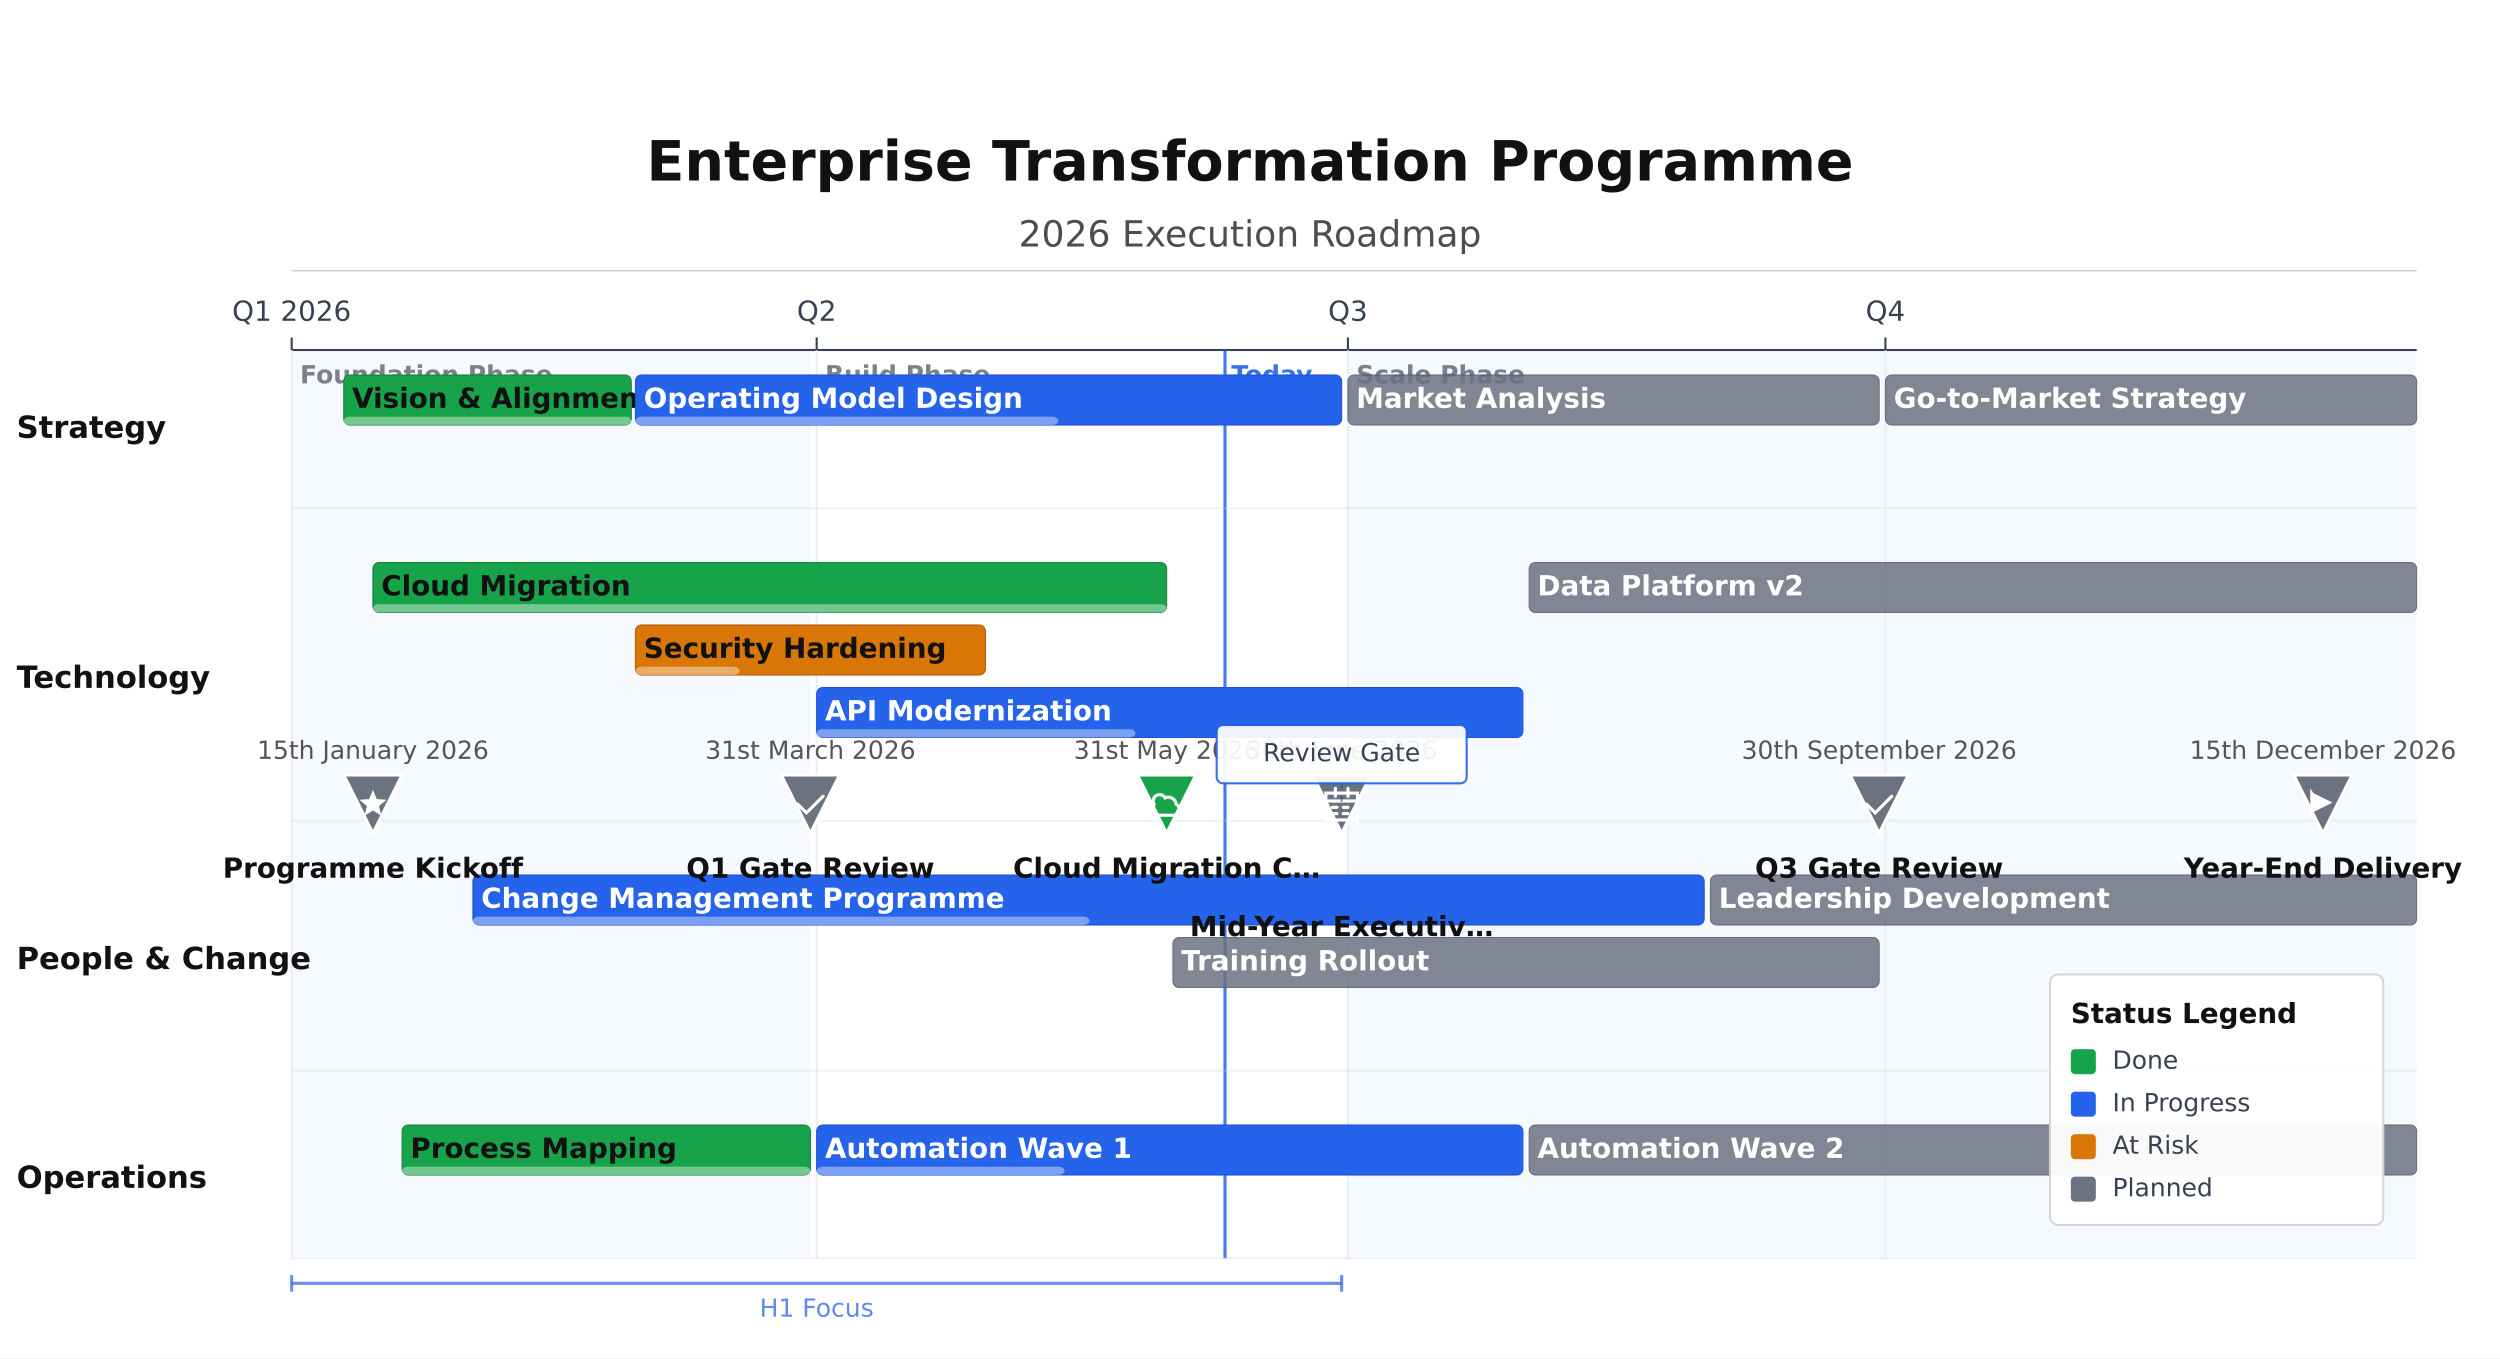
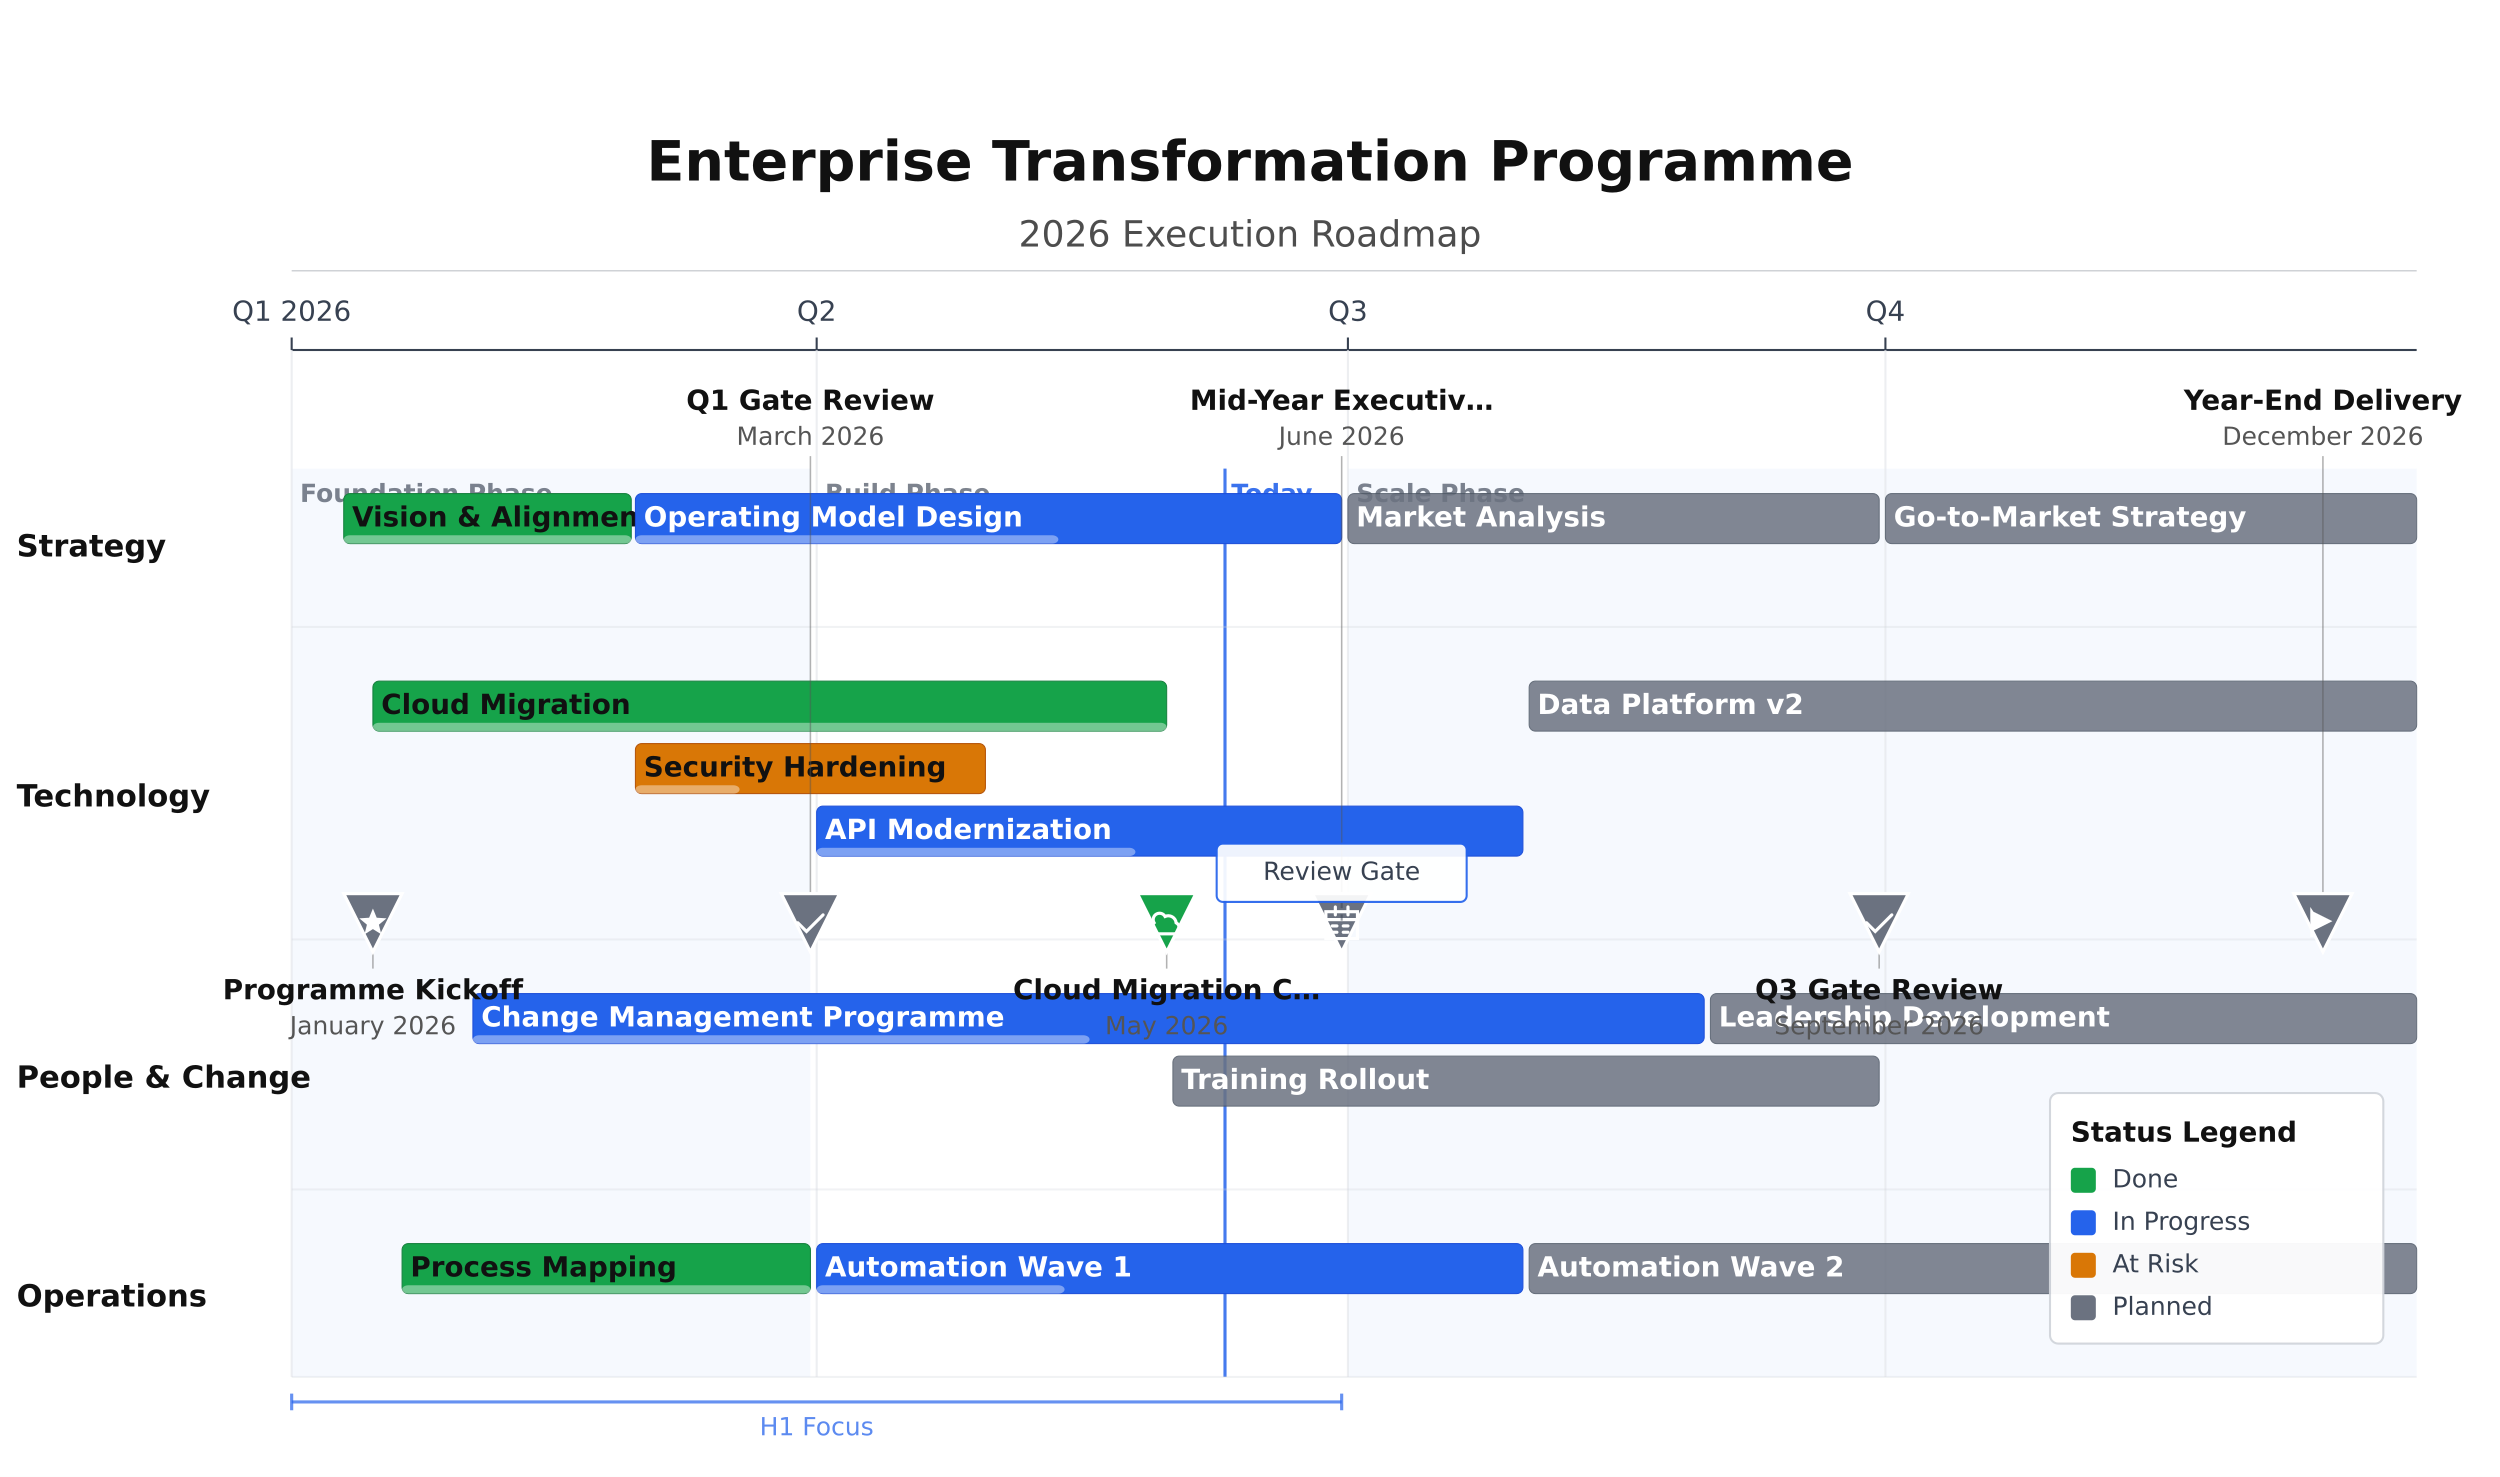
- <svg xmlns="http://www.w3.org/2000/svg" height="652" version="1.1" viewBox="0 0 1200 652" width="1200">
-   <rect fill="#FFFFFF" height="652" width="1200" x="0" y="0" />
-   <rect fill="#2563EB" height="436" opacity="0.04" width="249" x="140" y="168" />
-   <text dominant-baseline="alphabetic" fill="#374151" font-family="DejaVu Sans, Courier New, Courier, monospace" font-size="12" font-weight="700" opacity="0.65" text-anchor="start" x="144" y="184">Foundation Phase</text>
-   <text dominant-baseline="alphabetic" fill="#374151" font-family="DejaVu Sans, Courier New, Courier, monospace" font-size="12" font-weight="700" opacity="0.65" text-anchor="start" x="396" y="184">Build Phase</text>
-   <rect fill="#2563EB" height="436" opacity="0.04" width="513" x="647" y="168" />
-   <text dominant-baseline="alphabetic" fill="#374151" font-family="DejaVu Sans, Courier New, Courier, monospace" font-size="12" font-weight="700" opacity="0.65" text-anchor="start" x="651" y="184">Scale Phase</text>
+ <svg xmlns="http://www.w3.org/2000/svg" height="708.93" version="1.1" viewBox="0 0 1200 708.93" width="1200">
+   <rect fill="#FFFFFF" height="708.93" width="1200" x="0" y="0" />
+   <rect fill="#2563EB" height="436" opacity="0.04" width="249" x="140" y="224.93" />
+   <text dominant-baseline="alphabetic" fill="#374151" font-family="DejaVu Sans, Courier New, Courier, monospace" font-size="12" font-weight="700" opacity="0.65" text-anchor="start" x="144" y="240.93">Foundation Phase</text>
+   <text dominant-baseline="alphabetic" fill="#374151" font-family="DejaVu Sans, Courier New, Courier, monospace" font-size="12" font-weight="700" opacity="0.65" text-anchor="start" x="396" y="240.93">Build Phase</text>
+   <rect fill="#2563EB" height="436" opacity="0.04" width="513" x="647" y="224.93" />
+   <text dominant-baseline="alphabetic" fill="#374151" font-family="DejaVu Sans, Courier New, Courier, monospace" font-size="12" font-weight="700" opacity="0.65" text-anchor="start" x="651" y="240.93">Scale Phase</text>
  <text dominant-baseline="alphabetic" fill="#111111" font-family="DejaVu Sans, Courier New, Courier, monospace" font-size="26.67" font-weight="700" text-anchor="middle" x="600" y="86.67">Enterprise Transformation Programme</text>
  <text dominant-baseline="alphabetic" fill="#111111" font-family="DejaVu Sans, Courier New, Courier, monospace" font-size="17.33" font-weight="400" opacity="0.75" text-anchor="middle" x="600" y="118.33">2026 Execution Roadmap</text>
  <line opacity="0.35" stroke="#374151" stroke-width="0.5" x1="140" x2="1160" y1="130" y2="130" />
  <line stroke="#374151" stroke-width="1" x1="140" x2="1160" y1="168" y2="168" />
  <line stroke="#374151" stroke-width="1" x1="140" x2="140" y1="162" y2="168" />
-   <line opacity="0.7" stroke="#E5E7EB" stroke-width="1" x1="140" x2="140" y1="168" y2="604" />
+   <line opacity="0.7" stroke="#E5E7EB" stroke-width="1" x1="140" x2="140" y1="168" y2="660.93" />
  <text dominant-baseline="alphabetic" fill="#374151" font-family="DejaVu Sans, Courier New, Courier, monospace" font-size="13.33" font-weight="400" text-anchor="middle" x="140" y="154">Q1 2026</text>
  <line stroke="#374151" stroke-width="1" x1="392" x2="392" y1="162" y2="168" />
-   <line opacity="0.7" stroke="#E5E7EB" stroke-width="1" x1="392" x2="392" y1="168" y2="604" />
+   <line opacity="0.7" stroke="#E5E7EB" stroke-width="1" x1="392" x2="392" y1="168" y2="660.93" />
  <text dominant-baseline="alphabetic" fill="#374151" font-family="DejaVu Sans, Courier New, Courier, monospace" font-size="13.33" font-weight="400" text-anchor="middle" x="392" y="154">Q2</text>
  <line stroke="#374151" stroke-width="1" x1="647" x2="647" y1="162" y2="168" />
-   <line opacity="0.7" stroke="#E5E7EB" stroke-width="1" x1="647" x2="647" y1="168" y2="604" />
+   <line opacity="0.7" stroke="#E5E7EB" stroke-width="1" x1="647" x2="647" y1="168" y2="660.93" />
  <text dominant-baseline="alphabetic" fill="#374151" font-family="DejaVu Sans, Courier New, Courier, monospace" font-size="13.33" font-weight="400" text-anchor="middle" x="647" y="154">Q3</text>
  <line stroke="#374151" stroke-width="1" x1="905" x2="905" y1="162" y2="168" />
-   <line opacity="0.7" stroke="#E5E7EB" stroke-width="1" x1="905" x2="905" y1="168" y2="604" />
+   <line opacity="0.7" stroke="#E5E7EB" stroke-width="1" x1="905" x2="905" y1="168" y2="660.93" />
  <text dominant-baseline="alphabetic" fill="#374151" font-family="DejaVu Sans, Courier New, Courier, monospace" font-size="13.33" font-weight="400" text-anchor="middle" x="905" y="154">Q4</text>
-   <line opacity="0.85" stroke="#2563EB" stroke-width="1.5" x1="588" x2="588" y1="168" y2="604" />
-   <text dominant-baseline="alphabetic" fill="#2563EB" font-family="DejaVu Sans, Courier New, Courier, monospace" font-size="12" font-weight="600" opacity="0.9" text-anchor="start" x="591" y="184">Today</text>
-   <line opacity="0.7" stroke="#2563EB" stroke-width="1.5" x1="140" x2="644" y1="616" y2="616" />
-   <line opacity="0.7" stroke="#2563EB" stroke-width="1.5" x1="140" x2="140" y1="612" y2="620" />
-   <line opacity="0.7" stroke="#2563EB" stroke-width="1.5" x1="644" x2="644" y1="612" y2="620" />
-   <text dominant-baseline="alphabetic" fill="#2563EB" font-family="DejaVu Sans, Courier New, Courier, monospace" font-size="12" font-weight="400" opacity="0.75" text-anchor="middle" x="392" y="632">H1 Focus</text>
-   <line opacity="0.3" stroke="#D1D5DB" stroke-width="1" x1="140" x2="1160" y1="244" y2="244" />
-   <text dominant-baseline="middle" fill="#111111" font-family="DejaVu Sans, Courier New, Courier, monospace" font-size="14.67" font-weight="700" text-anchor="start" x="8" y="206">Strategy</text>
-   <line opacity="0.3" stroke="#D1D5DB" stroke-width="1" x1="140" x2="1160" y1="394" y2="394" />
-   <text dominant-baseline="middle" fill="#111111" font-family="DejaVu Sans, Courier New, Courier, monospace" font-size="14.67" font-weight="700" text-anchor="start" x="8" y="326">Technology</text>
-   <line opacity="0.3" stroke="#D1D5DB" stroke-width="1" x1="140" x2="1160" y1="514" y2="514" />
-   <text dominant-baseline="middle" fill="#111111" font-family="DejaVu Sans, Courier New, Courier, monospace" font-size="14.67" font-weight="700" text-anchor="start" x="8" y="461">People &amp; Change</text>
-   <line opacity="0.3" stroke="#D1D5DB" stroke-width="1" x1="140" x2="1160" y1="604" y2="604" />
-   <text dominant-baseline="middle" fill="#111111" font-family="DejaVu Sans, Courier New, Courier, monospace" font-size="14.67" font-weight="700" text-anchor="start" x="8" y="566">Operations</text>
-   <rect fill="#16A34A" height="24" opacity="1" rx="3" stroke="#15803D" stroke-width="0.5" width="138" x="165" y="180" />
-   <rect fill="#FFFFFF" height="4" opacity="0.4" rx="3" width="138" x="165" y="200" />
-   <text dominant-baseline="middle" fill="#111111" font-family="DejaVu Sans, Courier New, Courier, monospace" font-size="13.33" font-weight="600" text-anchor="start" x="169" y="192">Vision &amp; Alignment …</text>
-   <rect fill="#2563EB" height="24" opacity="1" rx="3" stroke="#1D4ED8" stroke-width="0.5" width="339" x="305" y="180" />
-   <rect fill="#FFFFFF" height="4" opacity="0.4" rx="3" width="203" x="305" y="200" />
-   <text dominant-baseline="middle" fill="#FFFFFF" font-family="DejaVu Sans, Courier New, Courier, monospace" font-size="13.33" font-weight="600" text-anchor="start" x="309" y="192">Operating Model Design</text>
-   <rect fill="#6B7280" height="24" opacity="0.85" rx="3" stroke="#4B5563" stroke-width="0.5" width="255" x="647" y="180" />
-   <text dominant-baseline="middle" fill="#FFFFFF" font-family="DejaVu Sans, Courier New, Courier, monospace" font-size="13.33" font-weight="600" text-anchor="start" x="651" y="192">Market Analysis</text>
-   <rect fill="#6B7280" height="24" opacity="0.85" rx="3" stroke="#4B5563" stroke-width="0.5" width="255" x="905" y="180" />
-   <text dominant-baseline="middle" fill="#FFFFFF" font-family="DejaVu Sans, Courier New, Courier, monospace" font-size="13.33" font-weight="600" text-anchor="start" x="909" y="192">Go-to-Market Strategy</text>
-   <rect fill="#16A34A" height="24" opacity="1" rx="3" stroke="#15803D" stroke-width="0.5" width="381" x="179" y="270" />
-   <rect fill="#FFFFFF" height="4" opacity="0.4" rx="3" width="381" x="179" y="290" />
-   <text dominant-baseline="middle" fill="#111111" font-family="DejaVu Sans, Courier New, Courier, monospace" font-size="13.33" font-weight="600" text-anchor="start" x="183" y="282">Cloud Migration</text>
-   <rect fill="#D97706" height="24" opacity="1" rx="3" stroke="#B45309" stroke-width="0.5" width="168" x="305" y="300" />
-   <rect fill="#FFFFFF" height="4" opacity="0.4" rx="3" width="50" x="305" y="320" />
-   <text dominant-baseline="middle" fill="#111111" font-family="DejaVu Sans, Courier New, Courier, monospace" font-size="13.33" font-weight="600" text-anchor="start" x="309" y="312">Security Hardening</text>
-   <rect fill="#2563EB" height="24" opacity="1" rx="3" stroke="#1D4ED8" stroke-width="0.5" width="339" x="392" y="330" />
-   <rect fill="#FFFFFF" height="4" opacity="0.4" rx="3" width="153" x="392" y="350" />
-   <text dominant-baseline="middle" fill="#FFFFFF" font-family="DejaVu Sans, Courier New, Courier, monospace" font-size="13.33" font-weight="600" text-anchor="start" x="396" y="342">API Modernization</text>
-   <rect fill="#6B7280" height="24" opacity="0.85" rx="3" stroke="#4B5563" stroke-width="0.5" width="426" x="734" y="270" />
-   <text dominant-baseline="middle" fill="#FFFFFF" font-family="DejaVu Sans, Courier New, Courier, monospace" font-size="13.33" font-weight="600" text-anchor="start" x="738" y="282">Data Platform v2</text>
-   <rect fill="#2563EB" height="24" opacity="1" rx="3" stroke="#1D4ED8" stroke-width="0.5" width="591" x="227" y="420" />
-   <rect fill="#FFFFFF" height="4" opacity="0.4" rx="3" width="296" x="227" y="440" />
-   <text dominant-baseline="middle" fill="#FFFFFF" font-family="DejaVu Sans, Courier New, Courier, monospace" font-size="13.33" font-weight="600" text-anchor="start" x="231" y="432">Change Management Programme</text>
-   <rect fill="#6B7280" height="24" opacity="0.85" rx="3" stroke="#4B5563" stroke-width="0.5" width="339" x="563" y="450" />
-   <text dominant-baseline="middle" fill="#FFFFFF" font-family="DejaVu Sans, Courier New, Courier, monospace" font-size="13.33" font-weight="600" text-anchor="start" x="567" y="462">Training Rollout</text>
-   <rect fill="#6B7280" height="24" opacity="0.85" rx="3" stroke="#4B5563" stroke-width="0.5" width="339" x="821" y="420" />
-   <text dominant-baseline="middle" fill="#FFFFFF" font-family="DejaVu Sans, Courier New, Courier, monospace" font-size="13.33" font-weight="600" text-anchor="start" x="825" y="432">Leadership Development</text>
-   <rect fill="#16A34A" height="24" opacity="1" rx="3" stroke="#15803D" stroke-width="0.5" width="196" x="193" y="540" />
-   <rect fill="#FFFFFF" height="4" opacity="0.4" rx="3" width="196" x="193" y="560" />
-   <text dominant-baseline="middle" fill="#111111" font-family="DejaVu Sans, Courier New, Courier, monospace" font-size="13.33" font-weight="600" text-anchor="start" x="197" y="552">Process Mapping</text>
-   <rect fill="#2563EB" height="24" opacity="1" rx="3" stroke="#1D4ED8" stroke-width="0.5" width="339" x="392" y="540" />
-   <rect fill="#FFFFFF" height="4" opacity="0.4" rx="3" width="119" x="392" y="560" />
-   <text dominant-baseline="middle" fill="#FFFFFF" font-family="DejaVu Sans, Courier New, Courier, monospace" font-size="13.33" font-weight="600" text-anchor="start" x="396" y="552">Automation Wave 1</text>
-   <rect fill="#6B7280" height="24" opacity="0.85" rx="3" stroke="#4B5563" stroke-width="0.5" width="426" x="734" y="540" />
-   <text dominant-baseline="middle" fill="#FFFFFF" font-family="DejaVu Sans, Courier New, Courier, monospace" font-size="13.33" font-weight="600" text-anchor="start" x="738" y="552">Automation Wave 2</text>
-   <path d="M 165 372 L 193 372 L 179 400 Z" fill="#6B7280" stroke="#FFFFFF" stroke-width="1.5" />
-   <path d="M 12 3 L 14.4 8.8 L 20.6 9.2 L 15.8 13.2 L 17.3 19.3 L 12 16 L 6.7 19.3 L 8.2 13.2 L 3.4 9.2 L 9.6 8.8 Z" fill="#FFFFFF" transform="translate(179,386) scale(0.7583) translate(-12,-12)" />
-   <text dominant-baseline="alphabetic" fill="#555555" font-family="DejaVu Sans, Courier New, Courier, monospace" font-size="12" font-weight="400" text-anchor="middle" x="179" y="364.24">15th January 2026</text>
-   <text dominant-baseline="alphabetic" fill="#111111" font-family="DejaVu Sans, Courier New, Courier, monospace" font-size="13.33" font-weight="600" text-anchor="middle" x="179" y="421.33">Programme Kickoff</text>
-   <path d="M 375 372 L 403 372 L 389 400 Z" fill="#6B7280" stroke="#FFFFFF" stroke-width="1.5" />
-   <path d="M 4 12 L 9.5 17.5 L 20 7" fill="none" stroke="#FFFFFF" stroke-linecap="round" stroke-width="2" transform="translate(389,386) scale(0.7583) translate(-12,-12)" />
-   <text dominant-baseline="alphabetic" fill="#555555" font-family="DejaVu Sans, Courier New, Courier, monospace" font-size="12" font-weight="400" text-anchor="middle" x="389" y="364.24">31st March 2026</text>
-   <text dominant-baseline="alphabetic" fill="#111111" font-family="DejaVu Sans, Courier New, Courier, monospace" font-size="13.33" font-weight="600" text-anchor="middle" x="389" y="421.33">Q1 Gate Review</text>
-   <path d="M 546 372 L 574 372 L 560 400 Z" fill="#16A34A" stroke="#FFFFFF" stroke-width="1.5" />
-   <path d="M 6 19 L 18 19 A 4 4 0 0 0 18 12 A 5 5 0 0 0 11 8 A 4 4 0 0 0 4 12 A 4 4 0 0 0 6 19 Z" fill="none" stroke="#FFFFFF" stroke-linecap="round" stroke-width="2" transform="translate(560,386) scale(0.7583) translate(-12,-12)" />
-   <text dominant-baseline="alphabetic" fill="#555555" font-family="DejaVu Sans, Courier New, Courier, monospace" font-size="12" font-weight="400" text-anchor="middle" x="560" y="364.24">31st May 2026</text>
-   <text dominant-baseline="alphabetic" fill="#111111" font-family="DejaVu Sans, Courier New, Courier, monospace" font-size="13.33" font-weight="600" text-anchor="middle" x="560" y="421.33">Cloud Migration C…</text>
-   <path d="M 630 372 L 658 372 L 644 400 Z" fill="#6B7280" stroke="#FFFFFF" stroke-width="1.5" />
-   <path d="M 2 5 L 2 22 L 22 22 L 22 5 Z M 2 10 L 22 10 M 8 2 L 8 7 M 16 2 L 16 7 M 6 14 L 9 14 M 13 14 L 16 14 M 6 18 L 9 18 M 13 18 L 16 18" fill="none" stroke="#FFFFFF" stroke-linecap="round" stroke-width="2" transform="translate(644,386) scale(0.7583) translate(-12,-12)" />
-   <text dominant-baseline="alphabetic" fill="#555555" font-family="DejaVu Sans, Courier New, Courier, monospace" font-size="12" font-weight="400" text-anchor="middle" x="644" y="364.24">30th June 2026</text>
-   <text dominant-baseline="alphabetic" fill="#111111" font-family="DejaVu Sans, Courier New, Courier, monospace" font-size="13.33" font-weight="600" text-anchor="middle" x="644" y="449.33">Mid-Year Executiv…</text>
-   <path d="M 888 372 L 916 372 L 902 400 Z" fill="#6B7280" stroke="#FFFFFF" stroke-width="1.5" />
-   <path d="M 4 12 L 9.5 17.5 L 20 7" fill="none" stroke="#FFFFFF" stroke-linecap="round" stroke-width="2" transform="translate(902,386) scale(0.7583) translate(-12,-12)" />
-   <text dominant-baseline="alphabetic" fill="#555555" font-family="DejaVu Sans, Courier New, Courier, monospace" font-size="12" font-weight="400" text-anchor="middle" x="902" y="364.24">30th September 2026</text>
-   <text dominant-baseline="alphabetic" fill="#111111" font-family="DejaVu Sans, Courier New, Courier, monospace" font-size="13.33" font-weight="600" text-anchor="middle" x="902" y="421.33">Q3 Gate Review</text>
-   <path d="M 1101 372 L 1129 372 L 1115 400 Z" fill="#6B7280" stroke="#FFFFFF" stroke-width="1.5" />
-   <path d="M 4 2 L 4 21 L 6 21 L 6 17 L 18 11 L 6 5 Z" fill="#FFFFFF" transform="translate(1115,386) scale(0.7583) translate(-12,-12)" />
-   <text dominant-baseline="alphabetic" fill="#555555" font-family="DejaVu Sans, Courier New, Courier, monospace" font-size="12" font-weight="400" text-anchor="middle" x="1115.01" y="364.24">15th December 2026</text>
-   <text dominant-baseline="alphabetic" fill="#111111" font-family="DejaVu Sans, Courier New, Courier, monospace" font-size="13.33" font-weight="600" text-anchor="middle" x="1115" y="421.33">Year-End Delivery</text>
-   <line opacity="0.5" stroke="#374151" stroke-dasharray="3,3" stroke-width="1" x1="644" x2="644" y1="376" y2="386" />
-   <rect fill="#FFFFFF" height="28" opacity="0.92" rx="3" stroke="#2563EB" stroke-width="1" width="120" x="584" y="348" />
-   <text dominant-baseline="middle" fill="#374151" font-family="DejaVu Sans, Courier New, Courier, monospace" font-size="12" font-weight="400" text-anchor="middle" x="644" y="362">Review Gate</text>
-   <rect fill="#FFFFFF" height="120.27" opacity="0.95" rx="4" stroke="#D1D5DB" stroke-width="1" width="160" x="984" y="467.73" />
-   <text dominant-baseline="alphabetic" fill="#111111" font-family="DejaVu Sans, Courier New, Courier, monospace" font-size="13.33" font-weight="700" text-anchor="start" x="994" y="491.07">Status Legend</text>
-   <rect fill="#16A34A" height="12" rx="2" width="12" x="994" y="503.6" />
-   <text dominant-baseline="middle" fill="#374151" font-family="DejaVu Sans, Courier New, Courier, monospace" font-size="12" font-weight="400" text-anchor="start" x="1014" y="509.6">Done</text>
-   <rect fill="#2563EB" height="12" rx="2" width="12" x="994" y="524" />
-   <text dominant-baseline="middle" fill="#374151" font-family="DejaVu Sans, Courier New, Courier, monospace" font-size="12" font-weight="400" text-anchor="start" x="1014" y="530">In Progress</text>
-   <rect fill="#D97706" height="12" rx="2" width="12" x="994" y="544.4" />
-   <text dominant-baseline="middle" fill="#374151" font-family="DejaVu Sans, Courier New, Courier, monospace" font-size="12" font-weight="400" text-anchor="start" x="1014" y="550.4">At Risk</text>
-   <rect fill="#6B7280" height="12" rx="2" width="12" x="994" y="564.8" />
-   <text dominant-baseline="middle" fill="#374151" font-family="DejaVu Sans, Courier New, Courier, monospace" font-size="12" font-weight="400" text-anchor="start" x="1014" y="570.8">Planned</text>
+   <line opacity="0.85" stroke="#2563EB" stroke-width="1.5" x1="588" x2="588" y1="224.93" y2="660.93" />
+   <text dominant-baseline="alphabetic" fill="#2563EB" font-family="DejaVu Sans, Courier New, Courier, monospace" font-size="12" font-weight="600" opacity="0.9" text-anchor="start" x="591" y="240.93">Today</text>
+   <line opacity="0.7" stroke="#2563EB" stroke-width="1.5" x1="140" x2="644" y1="672.93" y2="672.93" />
+   <line opacity="0.7" stroke="#2563EB" stroke-width="1.5" x1="140" x2="140" y1="668.93" y2="676.93" />
+   <line opacity="0.7" stroke="#2563EB" stroke-width="1.5" x1="644" x2="644" y1="668.93" y2="676.93" />
+   <text dominant-baseline="alphabetic" fill="#2563EB" font-family="DejaVu Sans, Courier New, Courier, monospace" font-size="12" font-weight="400" opacity="0.75" text-anchor="middle" x="392" y="688.93">H1 Focus</text>
+   <line opacity="0.3" stroke="#D1D5DB" stroke-width="1" x1="140" x2="1160" y1="300.93" y2="300.93" />
+   <text dominant-baseline="middle" fill="#111111" font-family="DejaVu Sans, Courier New, Courier, monospace" font-size="14.67" font-weight="700" text-anchor="start" x="8" y="262.93">Strategy</text>
+   <line opacity="0.3" stroke="#D1D5DB" stroke-width="1" x1="140" x2="1160" y1="450.93" y2="450.93" />
+   <text dominant-baseline="middle" fill="#111111" font-family="DejaVu Sans, Courier New, Courier, monospace" font-size="14.67" font-weight="700" text-anchor="start" x="8" y="382.93">Technology</text>
+   <line opacity="0.3" stroke="#D1D5DB" stroke-width="1" x1="140" x2="1160" y1="570.93" y2="570.93" />
+   <text dominant-baseline="middle" fill="#111111" font-family="DejaVu Sans, Courier New, Courier, monospace" font-size="14.67" font-weight="700" text-anchor="start" x="8" y="517.93">People &amp; Change</text>
+   <line opacity="0.3" stroke="#D1D5DB" stroke-width="1" x1="140" x2="1160" y1="660.93" y2="660.93" />
+   <text dominant-baseline="middle" fill="#111111" font-family="DejaVu Sans, Courier New, Courier, monospace" font-size="14.67" font-weight="700" text-anchor="start" x="8" y="622.93">Operations</text>
+   <rect fill="#16A34A" height="24" opacity="1" rx="3" stroke="#15803D" stroke-width="0.5" width="138" x="165" y="236.93" />
+   <rect fill="#FFFFFF" height="4" opacity="0.4" rx="3" width="138" x="165" y="256.93" />
+   <text dominant-baseline="middle" fill="#111111" font-family="DejaVu Sans, Courier New, Courier, monospace" font-size="13.33" font-weight="600" text-anchor="start" x="169" y="248.93">Vision &amp; Alignment …</text>
+   <rect fill="#2563EB" height="24" opacity="1" rx="3" stroke="#1D4ED8" stroke-width="0.5" width="339" x="305" y="236.93" />
+   <rect fill="#FFFFFF" height="4" opacity="0.4" rx="3" width="203" x="305" y="256.93" />
+   <text dominant-baseline="middle" fill="#FFFFFF" font-family="DejaVu Sans, Courier New, Courier, monospace" font-size="13.33" font-weight="600" text-anchor="start" x="309" y="248.93">Operating Model Design</text>
+   <rect fill="#6B7280" height="24" opacity="0.85" rx="3" stroke="#4B5563" stroke-width="0.5" width="255" x="647" y="236.93" />
+   <text dominant-baseline="middle" fill="#FFFFFF" font-family="DejaVu Sans, Courier New, Courier, monospace" font-size="13.33" font-weight="600" text-anchor="start" x="651" y="248.93">Market Analysis</text>
+   <rect fill="#6B7280" height="24" opacity="0.85" rx="3" stroke="#4B5563" stroke-width="0.5" width="255" x="905" y="236.93" />
+   <text dominant-baseline="middle" fill="#FFFFFF" font-family="DejaVu Sans, Courier New, Courier, monospace" font-size="13.33" font-weight="600" text-anchor="start" x="909" y="248.93">Go-to-Market Strategy</text>
+   <rect fill="#16A34A" height="24" opacity="1" rx="3" stroke="#15803D" stroke-width="0.5" width="381" x="179" y="326.93" />
+   <rect fill="#FFFFFF" height="4" opacity="0.4" rx="3" width="381" x="179" y="346.93" />
+   <text dominant-baseline="middle" fill="#111111" font-family="DejaVu Sans, Courier New, Courier, monospace" font-size="13.33" font-weight="600" text-anchor="start" x="183" y="338.93">Cloud Migration</text>
+   <rect fill="#D97706" height="24" opacity="1" rx="3" stroke="#B45309" stroke-width="0.5" width="168" x="305" y="356.93" />
+   <rect fill="#FFFFFF" height="4" opacity="0.4" rx="3" width="50" x="305" y="376.93" />
+   <text dominant-baseline="middle" fill="#111111" font-family="DejaVu Sans, Courier New, Courier, monospace" font-size="13.33" font-weight="600" text-anchor="start" x="309" y="368.93">Security Hardening</text>
+   <rect fill="#2563EB" height="24" opacity="1" rx="3" stroke="#1D4ED8" stroke-width="0.5" width="339" x="392" y="386.93" />
+   <rect fill="#FFFFFF" height="4" opacity="0.4" rx="3" width="153" x="392" y="406.93" />
+   <text dominant-baseline="middle" fill="#FFFFFF" font-family="DejaVu Sans, Courier New, Courier, monospace" font-size="13.33" font-weight="600" text-anchor="start" x="396" y="398.93">API Modernization</text>
+   <rect fill="#6B7280" height="24" opacity="0.85" rx="3" stroke="#4B5563" stroke-width="0.5" width="426" x="734" y="326.93" />
+   <text dominant-baseline="middle" fill="#FFFFFF" font-family="DejaVu Sans, Courier New, Courier, monospace" font-size="13.33" font-weight="600" text-anchor="start" x="738" y="338.93">Data Platform v2</text>
+   <rect fill="#2563EB" height="24" opacity="1" rx="3" stroke="#1D4ED8" stroke-width="0.5" width="591" x="227" y="476.93" />
+   <rect fill="#FFFFFF" height="4" opacity="0.4" rx="3" width="296" x="227" y="496.93" />
+   <text dominant-baseline="middle" fill="#FFFFFF" font-family="DejaVu Sans, Courier New, Courier, monospace" font-size="13.33" font-weight="600" text-anchor="start" x="231" y="488.93">Change Management Programme</text>
+   <rect fill="#6B7280" height="24" opacity="0.85" rx="3" stroke="#4B5563" stroke-width="0.5" width="339" x="563" y="506.93" />
+   <text dominant-baseline="middle" fill="#FFFFFF" font-family="DejaVu Sans, Courier New, Courier, monospace" font-size="13.33" font-weight="600" text-anchor="start" x="567" y="518.93">Training Rollout</text>
+   <rect fill="#6B7280" height="24" opacity="0.85" rx="3" stroke="#4B5563" stroke-width="0.5" width="339" x="821" y="476.93" />
+   <text dominant-baseline="middle" fill="#FFFFFF" font-family="DejaVu Sans, Courier New, Courier, monospace" font-size="13.33" font-weight="600" text-anchor="start" x="825" y="488.93">Leadership Development</text>
+   <rect fill="#16A34A" height="24" opacity="1" rx="3" stroke="#15803D" stroke-width="0.5" width="196" x="193" y="596.93" />
+   <rect fill="#FFFFFF" height="4" opacity="0.4" rx="3" width="196" x="193" y="616.93" />
+   <text dominant-baseline="middle" fill="#111111" font-family="DejaVu Sans, Courier New, Courier, monospace" font-size="13.33" font-weight="600" text-anchor="start" x="197" y="608.93">Process Mapping</text>
+   <rect fill="#2563EB" height="24" opacity="1" rx="3" stroke="#1D4ED8" stroke-width="0.5" width="339" x="392" y="596.93" />
+   <rect fill="#FFFFFF" height="4" opacity="0.4" rx="3" width="119" x="392" y="616.93" />
+   <text dominant-baseline="middle" fill="#FFFFFF" font-family="DejaVu Sans, Courier New, Courier, monospace" font-size="13.33" font-weight="600" text-anchor="start" x="396" y="608.93">Automation Wave 1</text>
+   <rect fill="#6B7280" height="24" opacity="0.85" rx="3" stroke="#4B5563" stroke-width="0.5" width="426" x="734" y="596.93" />
+   <text dominant-baseline="middle" fill="#FFFFFF" font-family="DejaVu Sans, Courier New, Courier, monospace" font-size="13.33" font-weight="600" text-anchor="start" x="738" y="608.93">Automation Wave 2</text>
+   <line opacity="0.45" stroke="#555555" stroke-width="0.75" x1="179" x2="179" y1="456.93" y2="464.93" />
+   <path d="M 165 428.93 L 193 428.93 L 179 456.93 Z" fill="#6B7280" stroke="#FFFFFF" stroke-width="1.5" />
+   <path d="M 12 3 L 14.4 8.8 L 20.6 9.2 L 15.8 13.2 L 17.3 19.3 L 12 16 L 6.7 19.3 L 8.2 13.2 L 3.4 9.2 L 9.6 8.8 Z" fill="#FFFFFF" transform="translate(179,442.93) scale(0.7583) translate(-12,-12)" />
+   <text dominant-baseline="alphabetic" fill="#111111" font-family="DejaVu Sans, Courier New, Courier, monospace" font-size="13.33" font-weight="600" text-anchor="middle" x="179" y="479.66">Programme Kickoff</text>
+   <text dominant-baseline="alphabetic" fill="#555555" font-family="DejaVu Sans, Courier New, Courier, monospace" font-size="12" font-weight="400" text-anchor="middle" x="179" y="496.46">January 2026</text>
+   <line opacity="0.45" stroke="#555555" stroke-width="0.75" x1="389" x2="389" y1="218.93" y2="428.93" />
+   <path d="M 375 428.93 L 403 428.93 L 389 456.93 Z" fill="#6B7280" stroke="#FFFFFF" stroke-width="1.5" />
+   <path d="M 4 12 L 9.5 17.5 L 20 7" fill="none" stroke="#FFFFFF" stroke-linecap="round" stroke-width="2" transform="translate(389,442.93) scale(0.7583) translate(-12,-12)" />
+   <text dominant-baseline="alphabetic" fill="#111111" font-family="DejaVu Sans, Courier New, Courier, monospace" font-size="13.33" font-weight="600" text-anchor="middle" x="389" y="196.73">Q1 Gate Review</text>
+   <text dominant-baseline="alphabetic" fill="#555555" font-family="DejaVu Sans, Courier New, Courier, monospace" font-size="12" font-weight="400" text-anchor="middle" x="389" y="213.53">March 2026</text>
+   <line opacity="0.45" stroke="#555555" stroke-width="0.75" x1="560" x2="560" y1="456.93" y2="464.93" />
+   <path d="M 546 428.93 L 574 428.93 L 560 456.93 Z" fill="#16A34A" stroke="#FFFFFF" stroke-width="1.5" />
+   <path d="M 6 19 L 18 19 A 4 4 0 0 0 18 12 A 5 5 0 0 0 11 8 A 4 4 0 0 0 4 12 A 4 4 0 0 0 6 19 Z" fill="none" stroke="#FFFFFF" stroke-linecap="round" stroke-width="2" transform="translate(560,442.93) scale(0.7583) translate(-12,-12)" />
+   <text dominant-baseline="alphabetic" fill="#111111" font-family="DejaVu Sans, Courier New, Courier, monospace" font-size="13.33" font-weight="600" text-anchor="middle" x="560" y="479.66">Cloud Migration C…</text>
+   <text dominant-baseline="alphabetic" fill="#555555" font-family="DejaVu Sans, Courier New, Courier, monospace" font-size="12" font-weight="400" text-anchor="middle" x="560" y="496.46">May 2026</text>
+   <line opacity="0.45" stroke="#555555" stroke-width="0.75" x1="644" x2="644" y1="218.93" y2="428.93" />
+   <path d="M 630 428.93 L 658 428.93 L 644 456.93 Z" fill="#6B7280" stroke="#FFFFFF" stroke-width="1.5" />
+   <path d="M 2 5 L 2 22 L 22 22 L 22 5 Z M 2 10 L 22 10 M 8 2 L 8 7 M 16 2 L 16 7 M 6 14 L 9 14 M 13 14 L 16 14 M 6 18 L 9 18 M 13 18 L 16 18" fill="none" stroke="#FFFFFF" stroke-linecap="round" stroke-width="2" transform="translate(644,442.93) scale(0.7583) translate(-12,-12)" />
+   <text dominant-baseline="alphabetic" fill="#111111" font-family="DejaVu Sans, Courier New, Courier, monospace" font-size="13.33" font-weight="600" text-anchor="middle" x="644" y="196.73">Mid-Year Executiv…</text>
+   <text dominant-baseline="alphabetic" fill="#555555" font-family="DejaVu Sans, Courier New, Courier, monospace" font-size="12" font-weight="400" text-anchor="middle" x="644" y="213.53">June 2026</text>
+   <line opacity="0.45" stroke="#555555" stroke-width="0.75" x1="902" x2="902" y1="456.93" y2="464.93" />
+   <path d="M 888 428.93 L 916 428.93 L 902 456.93 Z" fill="#6B7280" stroke="#FFFFFF" stroke-width="1.5" />
+   <path d="M 4 12 L 9.5 17.5 L 20 7" fill="none" stroke="#FFFFFF" stroke-linecap="round" stroke-width="2" transform="translate(902,442.93) scale(0.7583) translate(-12,-12)" />
+   <text dominant-baseline="alphabetic" fill="#111111" font-family="DejaVu Sans, Courier New, Courier, monospace" font-size="13.33" font-weight="600" text-anchor="middle" x="902" y="479.66">Q3 Gate Review</text>
+   <text dominant-baseline="alphabetic" fill="#555555" font-family="DejaVu Sans, Courier New, Courier, monospace" font-size="12" font-weight="400" text-anchor="middle" x="902" y="496.46">September 2026</text>
+   <line opacity="0.45" stroke="#555555" stroke-width="0.75" x1="1115" x2="1115" y1="218.93" y2="428.93" />
+   <path d="M 1101 428.93 L 1129 428.93 L 1115 456.93 Z" fill="#6B7280" stroke="#FFFFFF" stroke-width="1.5" />
+   <path d="M 4 2 L 4 21 L 6 21 L 6 17 L 18 11 L 6 5 Z" fill="#FFFFFF" transform="translate(1115,442.93) scale(0.7583) translate(-12,-12)" />
+   <text dominant-baseline="alphabetic" fill="#111111" font-family="DejaVu Sans, Courier New, Courier, monospace" font-size="13.33" font-weight="600" text-anchor="middle" x="1115" y="196.73">Year-End Delivery</text>
+   <text dominant-baseline="alphabetic" fill="#555555" font-family="DejaVu Sans, Courier New, Courier, monospace" font-size="12" font-weight="400" text-anchor="middle" x="1115" y="213.53">December 2026</text>
+   <line opacity="0.5" stroke="#374151" stroke-dasharray="3,3" stroke-width="1" x1="644" x2="644" y1="432.93" y2="442.93" />
+   <rect fill="#FFFFFF" height="28" opacity="0.92" rx="3" stroke="#2563EB" stroke-width="1" width="120" x="584" y="404.93" />
+   <text dominant-baseline="middle" fill="#374151" font-family="DejaVu Sans, Courier New, Courier, monospace" font-size="12" font-weight="400" text-anchor="middle" x="644" y="418.93">Review Gate</text>
+   <rect fill="#FFFFFF" height="120.27" opacity="0.95" rx="4" stroke="#D1D5DB" stroke-width="1" width="160" x="984" y="524.66" />
+   <text dominant-baseline="alphabetic" fill="#111111" font-family="DejaVu Sans, Courier New, Courier, monospace" font-size="13.33" font-weight="700" text-anchor="start" x="994" y="548">Status Legend</text>
+   <rect fill="#16A34A" height="12" rx="2" width="12" x="994" y="560.53" />
+   <text dominant-baseline="middle" fill="#374151" font-family="DejaVu Sans, Courier New, Courier, monospace" font-size="12" font-weight="400" text-anchor="start" x="1014" y="566.53">Done</text>
+   <rect fill="#2563EB" height="12" rx="2" width="12" x="994" y="580.93" />
+   <text dominant-baseline="middle" fill="#374151" font-family="DejaVu Sans, Courier New, Courier, monospace" font-size="12" font-weight="400" text-anchor="start" x="1014" y="586.93">In Progress</text>
+   <rect fill="#D97706" height="12" rx="2" width="12" x="994" y="601.33" />
+   <text dominant-baseline="middle" fill="#374151" font-family="DejaVu Sans, Courier New, Courier, monospace" font-size="12" font-weight="400" text-anchor="start" x="1014" y="607.33">At Risk</text>
+   <rect fill="#6B7280" height="12" rx="2" width="12" x="994" y="621.73" />
+   <text dominant-baseline="middle" fill="#374151" font-family="DejaVu Sans, Courier New, Courier, monospace" font-size="12" font-weight="400" text-anchor="start" x="1014" y="627.73">Planned</text>
</svg>
